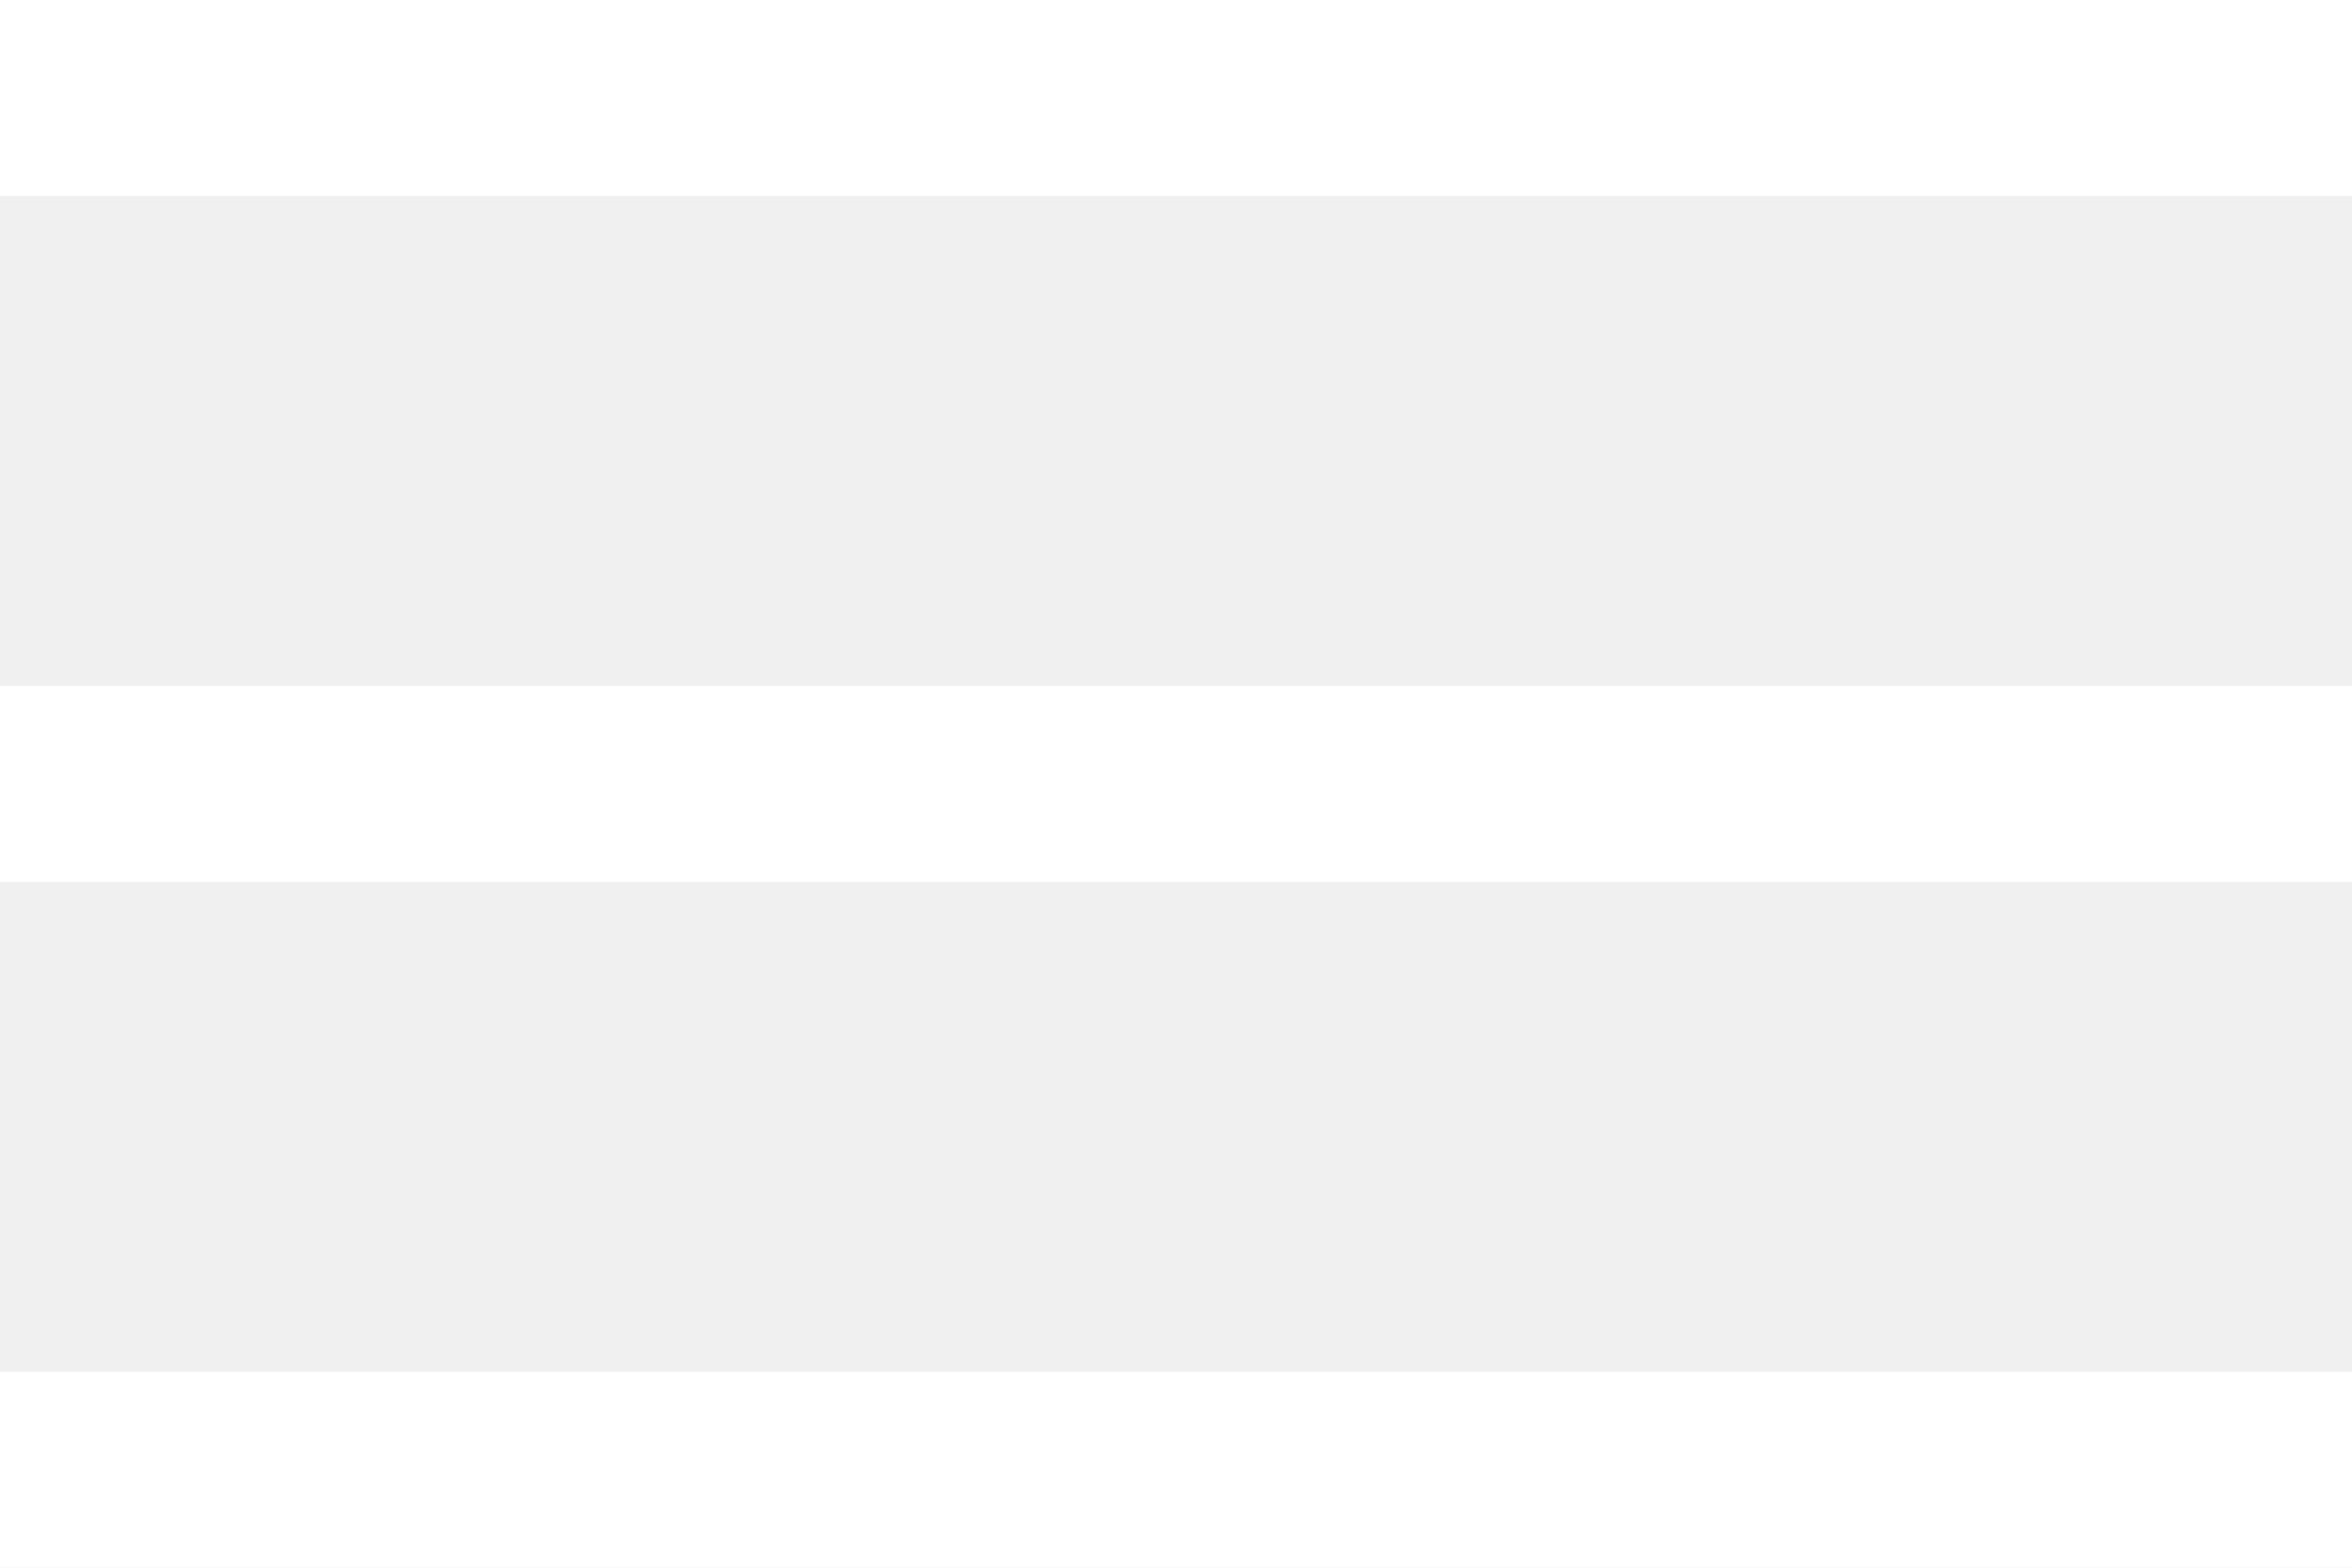
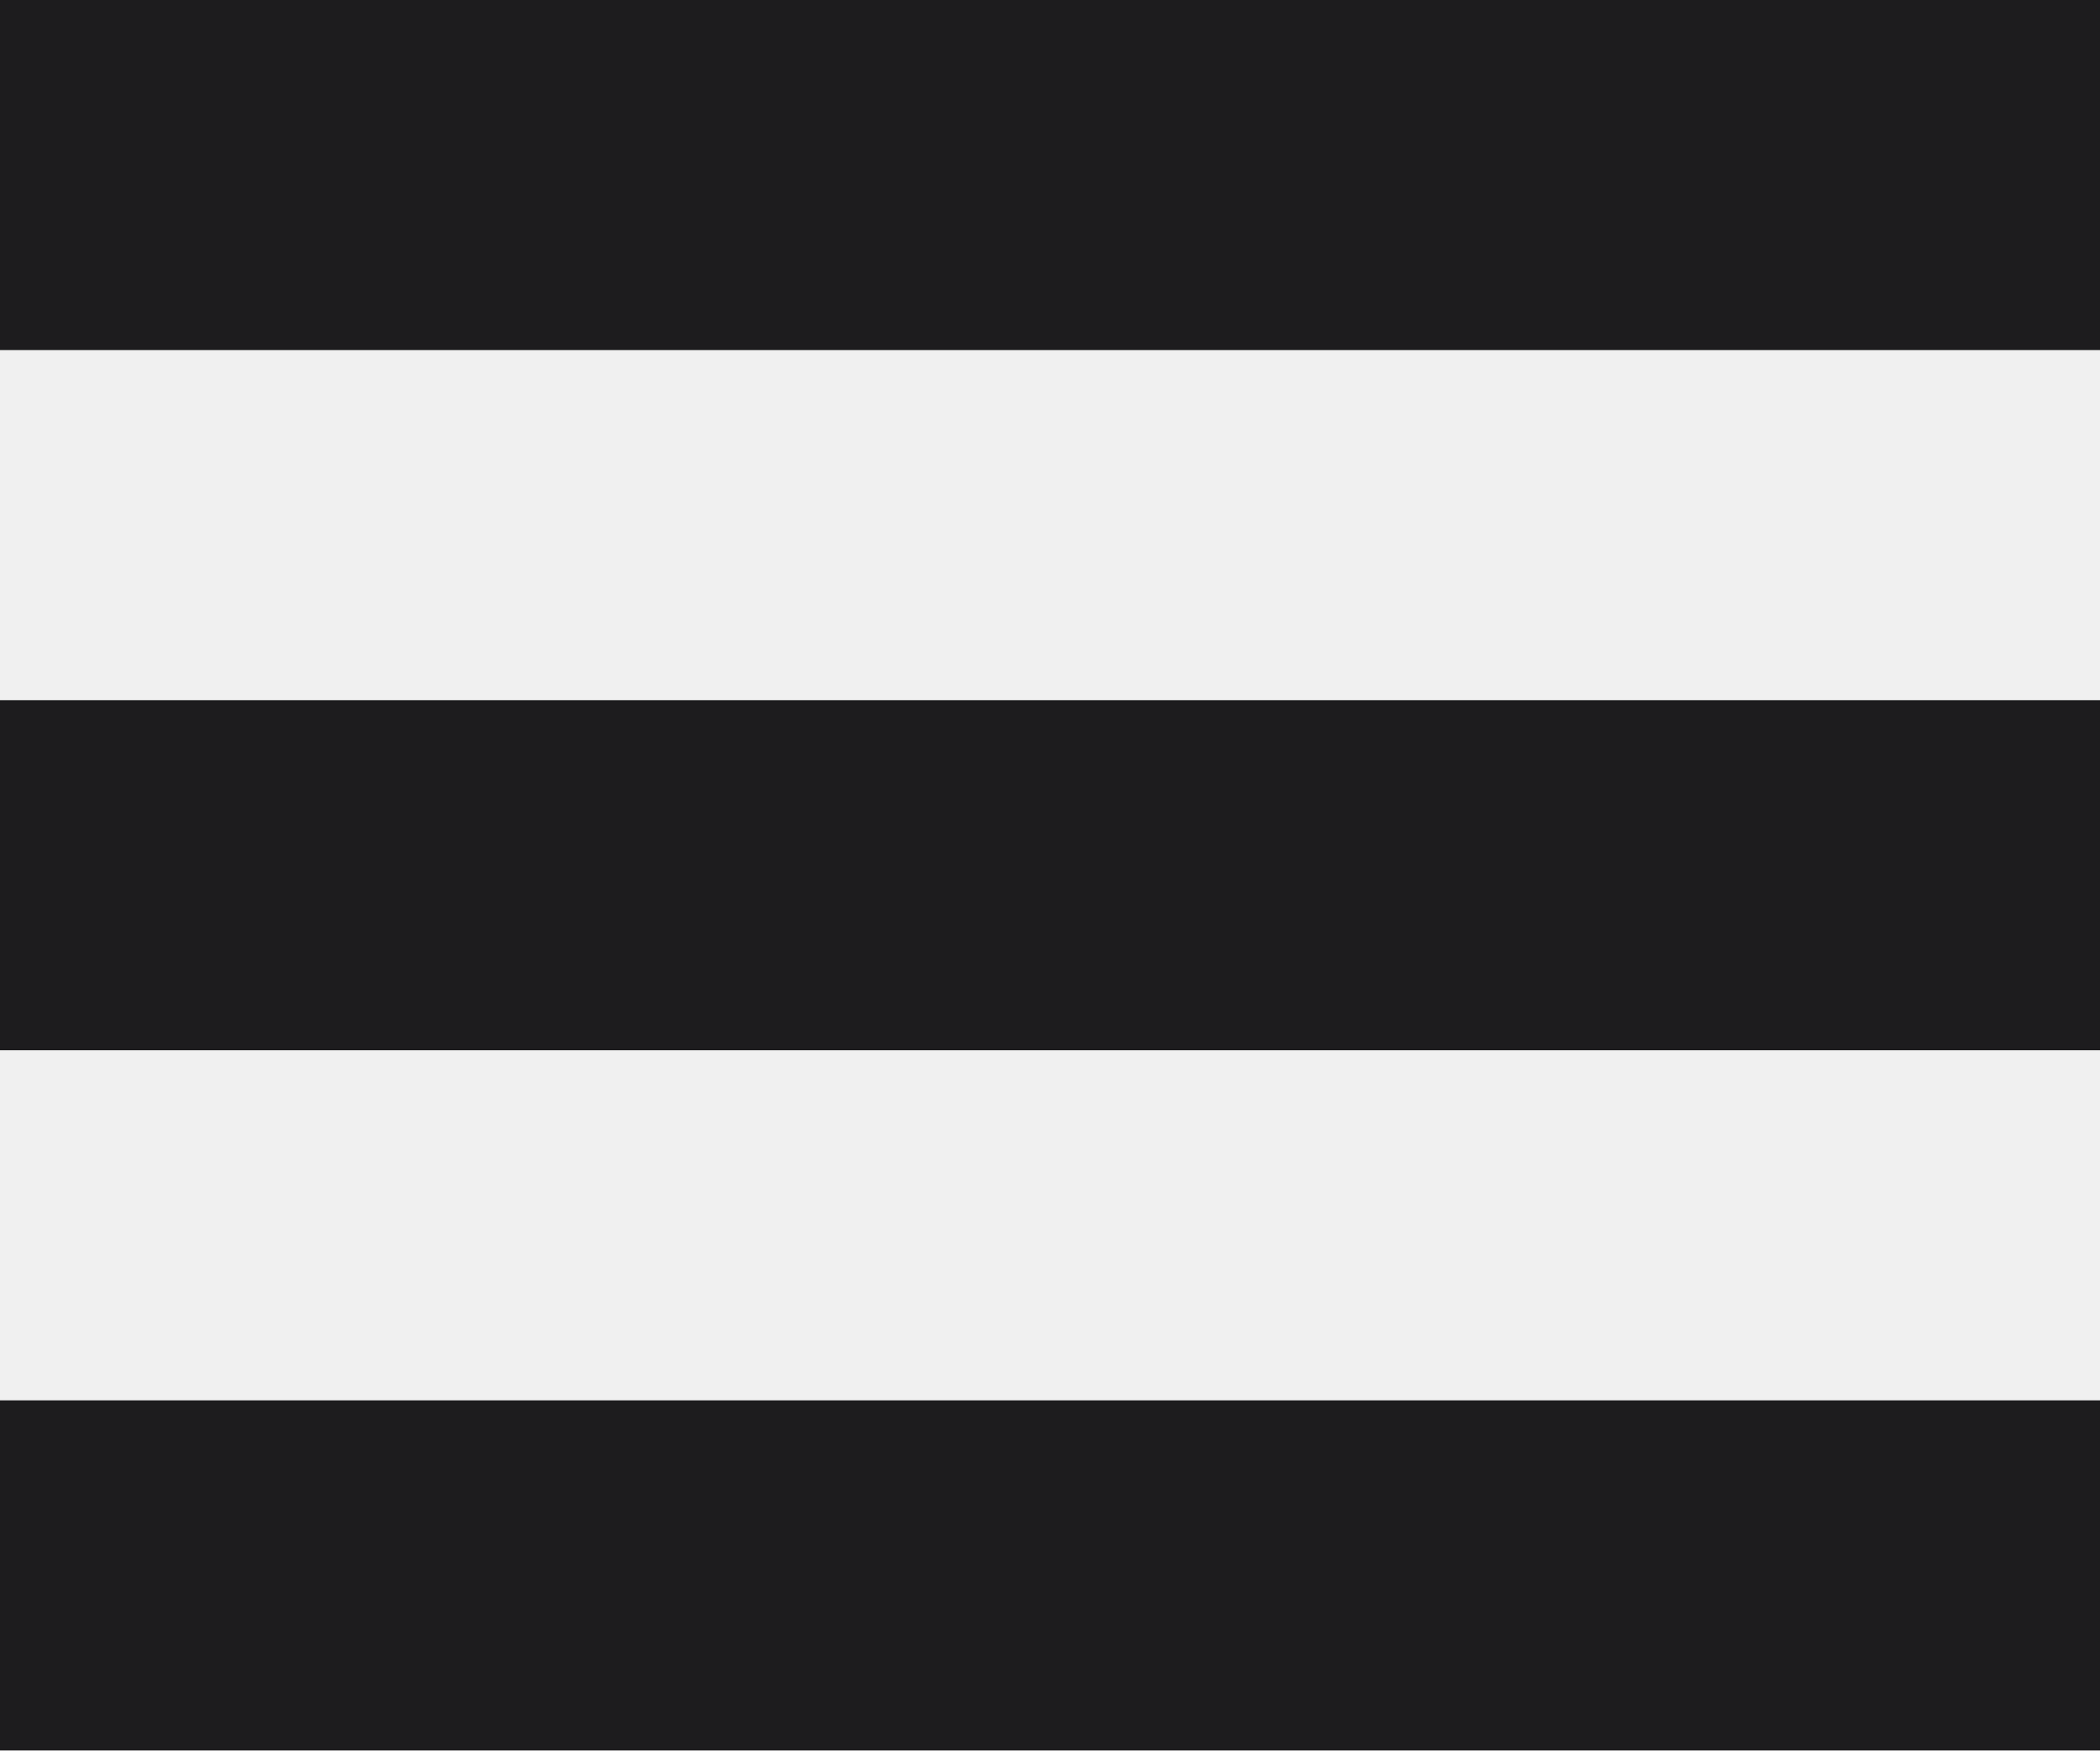
- <svg xmlns="http://www.w3.org/2000/svg" width="24" height="16" fill="none">
-   <g fill="#fff">
-     <path d="M0 0h24v2H0zM0 7h24v2H0zM0 14h24v2H0z" />
-   </g>
+ <svg xmlns="http://www.w3.org/2000/svg" width="24" height="20" fill="none">
+   <path fill="#1D1C1E" d="M0 0h24v4H0zM0 8h24v4H0zM0 16h24v4H0z" />
</svg>
